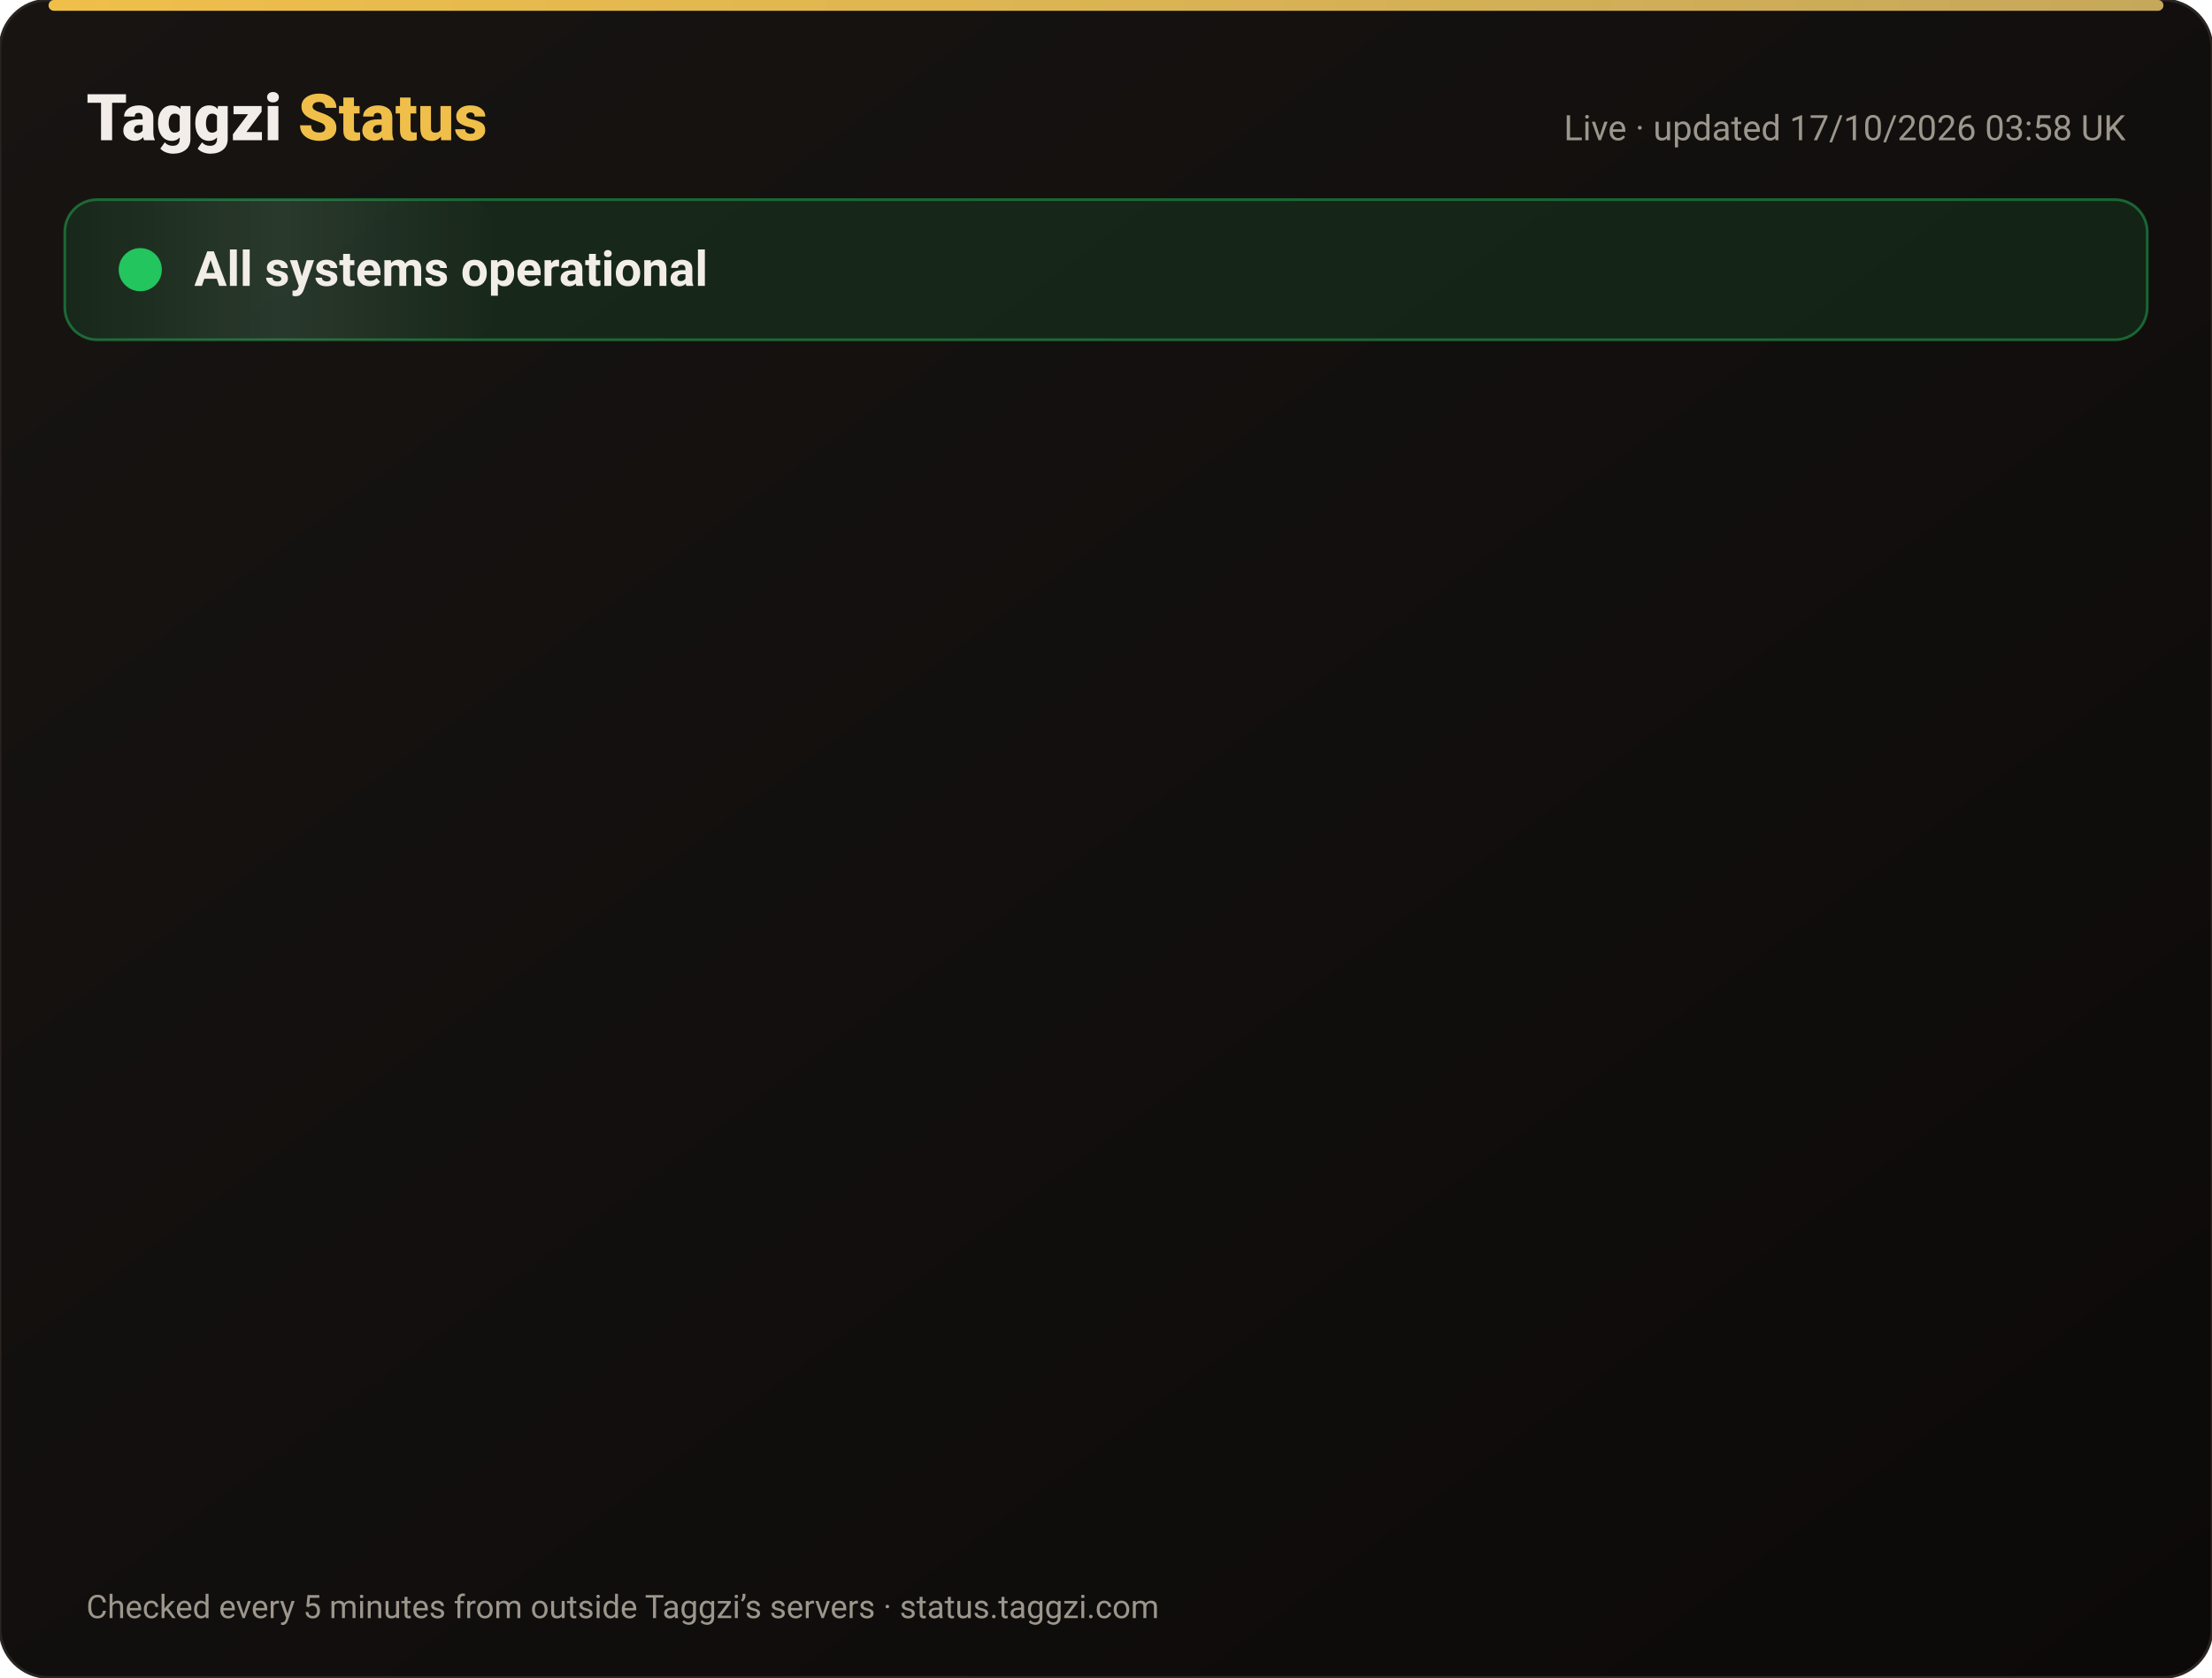
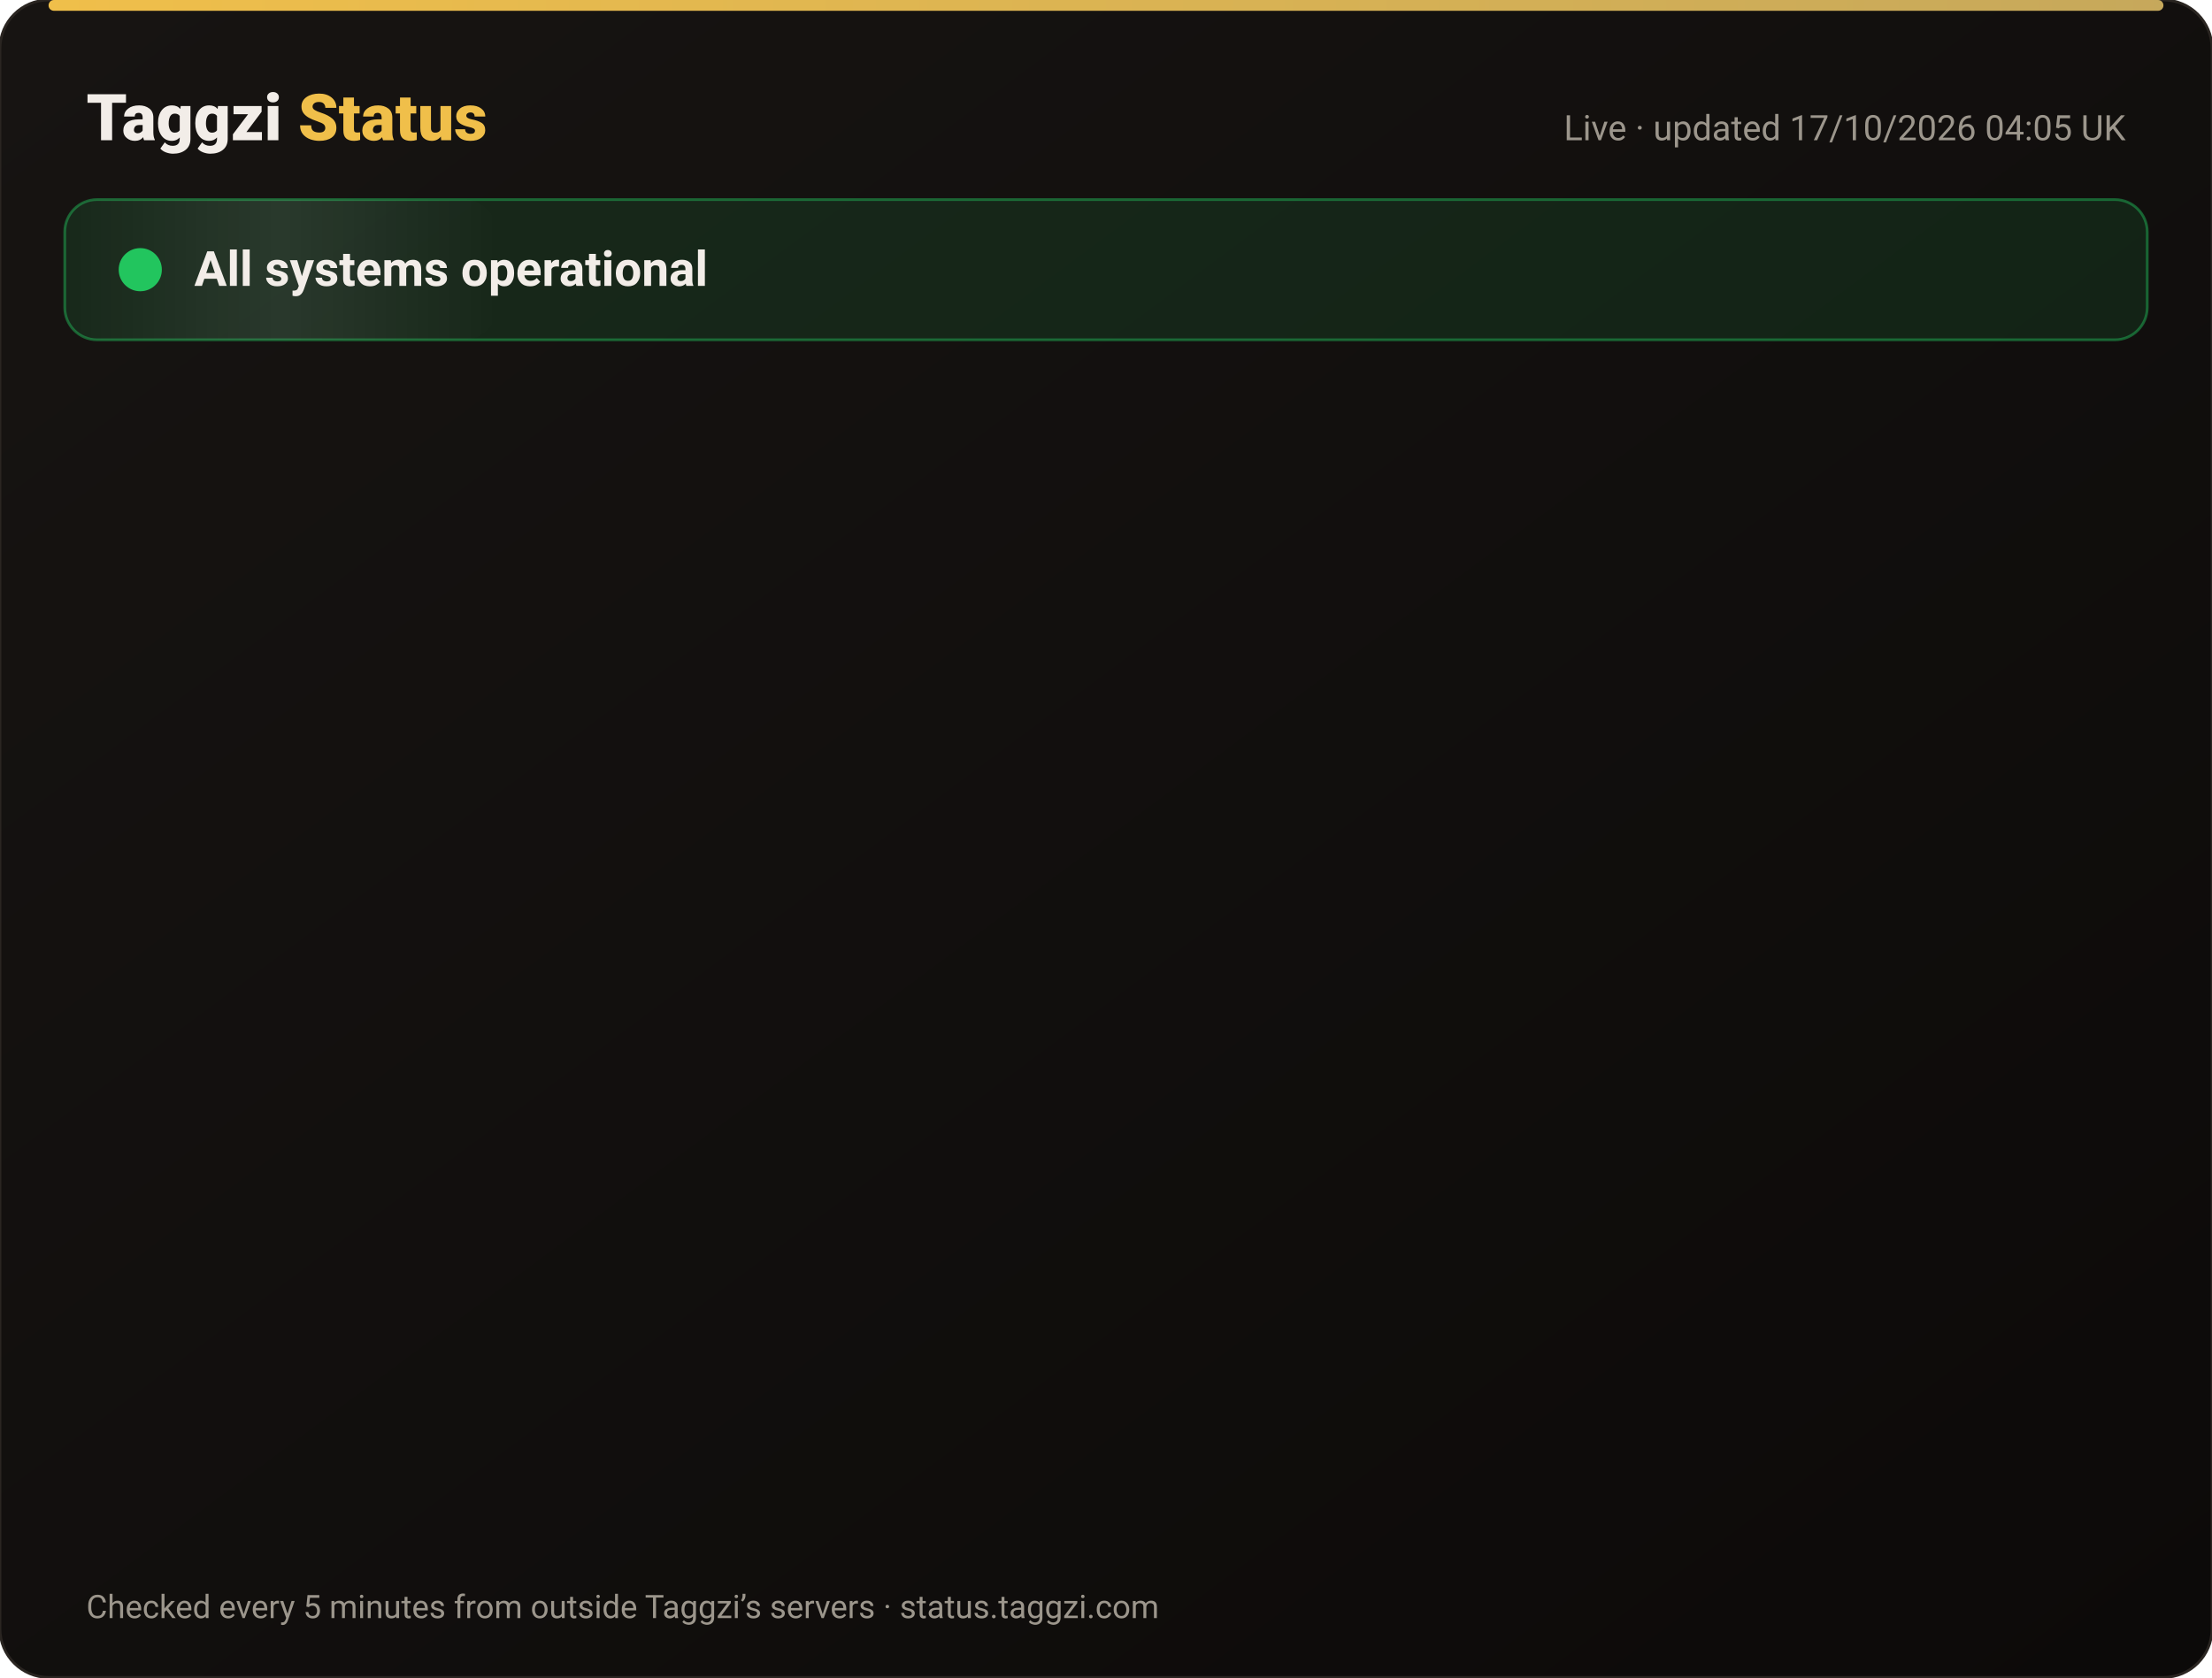
<svg xmlns="http://www.w3.org/2000/svg" width="820" height="622" viewBox="0 0 820 622" font-family="-apple-system,Segoe UI,Roboto,Helvetica,Arial,sans-serif">
  <defs>
    <linearGradient id="bg" x1="0" y1="0" x2="1" y2="1">
      <stop offset="0" stop-color="#171412" />
      <stop offset="1" stop-color="#0C0A09" />
    </linearGradient>
    <linearGradient id="gold" x1="0" x2="1">
      <stop offset="0" stop-color="#F0BF4A" />
      <stop offset="1" stop-color="#c6a85b" />
    </linearGradient>
    <linearGradient id="shine" x1="0" x2="1">
      <stop offset="0" stop-color="#fff" stop-opacity="0" />
      <stop offset=".5" stop-color="#fff" stop-opacity=".08" />
      <stop offset="1" stop-color="#fff" stop-opacity="0" />
    </linearGradient>
  </defs>
  <rect width="820" height="622" rx="18" fill="url(#bg)" stroke="#2a2521" />
  <rect x="18" y="0" width="784" height="4" rx="2" fill="url(#gold)" />
  <text x="32" y="52" font-size="24" font-weight="800" fill="#F2EDE8">Taggzi <tspan fill="#F0BF4A">Status</tspan>
  </text>
-   <text x="788" y="52" font-size="13" fill="#9C968C" text-anchor="end">Live · updated 17/10/2026 03:58 UK</text>
+   <text x="788" y="52" font-size="13" fill="#9C968C" text-anchor="end">Live · updated 17/10/2026 04:05 UK</text>
  <rect x="24" y="74" width="772" height="52" rx="12" fill="#22c55e" fill-opacity=".12" stroke="#22c55e" stroke-opacity=".45" />
  <rect x="24" y="74" width="160" height="52" rx="12" fill="url(#shine)">
    <animate attributeName="x" from="-160" to="820" dur="4s" repeatCount="indefinite" />
  </rect>
  <circle cx="52" cy="100" r="7" fill="#22c55e" />
  <circle cx="52" cy="100" r="7" fill="none" stroke="#22c55e" stroke-width="2">
    <animate attributeName="r" values="7;15;7" dur="2s" repeatCount="indefinite" />
    <animate attributeName="opacity" values=".9;0;.9" dur="2s" repeatCount="indefinite" />
  </circle>
  <text x="72" y="106" font-size="18" font-weight="700" fill="#F2EDE8">All systems operational</text>
  <g opacity="0">
    <animate attributeName="opacity" from="0" to="1" begin="0.00s" dur=".6s" fill="freeze" />
    <line x1="32" y1="188" x2="788" y2="188" stroke="#2a2521" />
    <circle cx="44" cy="166" r="6" fill="#22c55e">
      <animate attributeName="opacity" values="1;.45;1" dur="2.4s" begin="0.00s" repeatCount="indefinite" />
    </circle>
    <text x="62" y="171" font-size="15" font-weight="650" fill="#F2EDE8">Website</text>
    <text x="630" y="171" font-size="13" fill="#9C968C" text-anchor="end">100.00% uptime</text>
    <rect x="648" y="154" width="140" height="24" rx="12" fill="#22c55e" fill-opacity=".14" stroke="#22c55e" stroke-opacity=".5" />
    <text x="718" y="171" font-size="12" font-weight="700" fill="#22c55e" text-anchor="middle">Operational</text>
  </g>
  <g opacity="0">
    <animate attributeName="opacity" from="0" to="1" begin="0.15s" dur=".6s" fill="freeze" />
    <line x1="32" y1="234" x2="788" y2="234" stroke="#2a2521" />
    <circle cx="44" cy="212" r="6" fill="#22c55e">
      <animate attributeName="opacity" values="1;.45;1" dur="2.4s" begin="0.15s" repeatCount="indefinite" />
    </circle>
    <text x="62" y="217" font-size="15" font-weight="650" fill="#F2EDE8">Tag scans</text>
    <text x="630" y="217" font-size="13" fill="#9C968C" text-anchor="end">100.00% uptime</text>
    <rect x="648" y="200" width="140" height="24" rx="12" fill="#22c55e" fill-opacity=".14" stroke="#22c55e" stroke-opacity=".5" />
    <text x="718" y="217" font-size="12" font-weight="700" fill="#22c55e" text-anchor="middle">Operational</text>
  </g>
  <g opacity="0">
    <animate attributeName="opacity" from="0" to="1" begin="0.30s" dur=".6s" fill="freeze" />
    <line x1="32" y1="280" x2="788" y2="280" stroke="#2a2521" />
    <circle cx="44" cy="258" r="6" fill="#22c55e">
      <animate attributeName="opacity" values="1;.45;1" dur="2.4s" begin="0.30s" repeatCount="indefinite" />
    </circle>
    <text x="62" y="263" font-size="15" font-weight="650" fill="#F2EDE8">Manual tag lookup</text>
    <text x="630" y="263" font-size="13" fill="#9C968C" text-anchor="end">100.00% uptime</text>
    <rect x="648" y="246" width="140" height="24" rx="12" fill="#22c55e" fill-opacity=".14" stroke="#22c55e" stroke-opacity=".5" />
    <text x="718" y="263" font-size="12" font-weight="700" fill="#22c55e" text-anchor="middle">Operational</text>
  </g>
  <g opacity="0">
    <animate attributeName="opacity" from="0" to="1" begin="0.45s" dur=".6s" fill="freeze" />
    <line x1="32" y1="326" x2="788" y2="326" stroke="#2a2521" />
    <circle cx="44" cy="304" r="6" fill="#22c55e">
      <animate attributeName="opacity" values="1;.45;1" dur="2.4s" begin="0.45s" repeatCount="indefinite" />
    </circle>
    <text x="62" y="309" font-size="15" font-weight="650" fill="#F2EDE8">App &amp; login</text>
    <text x="630" y="309" font-size="13" fill="#9C968C" text-anchor="end">100.00% uptime</text>
    <rect x="648" y="292" width="140" height="24" rx="12" fill="#22c55e" fill-opacity=".14" stroke="#22c55e" stroke-opacity=".5" />
    <text x="718" y="309" font-size="12" font-weight="700" fill="#22c55e" text-anchor="middle">Operational</text>
  </g>
  <g opacity="0">
    <animate attributeName="opacity" from="0" to="1" begin="0.60s" dur=".6s" fill="freeze" />
    <line x1="32" y1="372" x2="788" y2="372" stroke="#2a2521" />
    <circle cx="44" cy="350" r="6" fill="#22c55e">
      <animate attributeName="opacity" values="1;.45;1" dur="2.4s" begin="0.60s" repeatCount="indefinite" />
    </circle>
    <text x="62" y="355" font-size="15" font-weight="650" fill="#F2EDE8">Community alerts</text>
    <text x="630" y="355" font-size="13" fill="#9C968C" text-anchor="end">100.00% uptime</text>
    <rect x="648" y="338" width="140" height="24" rx="12" fill="#22c55e" fill-opacity=".14" stroke="#22c55e" stroke-opacity=".5" />
    <text x="718" y="355" font-size="12" font-weight="700" fill="#22c55e" text-anchor="middle">Operational</text>
  </g>
  <g opacity="0">
    <animate attributeName="opacity" from="0" to="1" begin="0.75s" dur=".6s" fill="freeze" />
    <line x1="32" y1="418" x2="788" y2="418" stroke="#2a2521" />
    <circle cx="44" cy="396" r="6" fill="#22c55e">
      <animate attributeName="opacity" values="1;.45;1" dur="2.4s" begin="0.75s" repeatCount="indefinite" />
    </circle>
    <text x="62" y="401" font-size="15" font-weight="650" fill="#F2EDE8">Private calling</text>
    <text x="630" y="401" font-size="13" fill="#9C968C" text-anchor="end">100.00% uptime</text>
    <rect x="648" y="384" width="140" height="24" rx="12" fill="#22c55e" fill-opacity=".14" stroke="#22c55e" stroke-opacity=".5" />
    <text x="718" y="401" font-size="12" font-weight="700" fill="#22c55e" text-anchor="middle">Operational</text>
  </g>
  <g opacity="0">
    <animate attributeName="opacity" from="0" to="1" begin="0.90s" dur=".6s" fill="freeze" />
    <line x1="32" y1="464" x2="788" y2="464" stroke="#2a2521" />
    <circle cx="44" cy="442" r="6" fill="#22c55e">
      <animate attributeName="opacity" values="1;.45;1" dur="2.4s" begin="0.90s" repeatCount="indefinite" />
    </circle>
    <text x="62" y="447" font-size="15" font-weight="650" fill="#F2EDE8">Payments</text>
    <text x="630" y="447" font-size="13" fill="#9C968C" text-anchor="end">99.98% uptime</text>
    <rect x="648" y="430" width="140" height="24" rx="12" fill="#22c55e" fill-opacity=".14" stroke="#22c55e" stroke-opacity=".5" />
    <text x="718" y="447" font-size="12" font-weight="700" fill="#22c55e" text-anchor="middle">Operational</text>
  </g>
  <g opacity="0">
    <animate attributeName="opacity" from="0" to="1" begin="1.05s" dur=".6s" fill="freeze" />
    <line x1="32" y1="510" x2="788" y2="510" stroke="#2a2521" />
    <circle cx="44" cy="488" r="6" fill="#22c55e">
      <animate attributeName="opacity" values="1;.45;1" dur="2.4s" begin="1.05s" repeatCount="indefinite" />
    </circle>
    <text x="62" y="493" font-size="15" font-weight="650" fill="#F2EDE8">Email &amp; support</text>
    <text x="630" y="493" font-size="13" fill="#9C968C" text-anchor="end">100.00% uptime</text>
    <rect x="648" y="476" width="140" height="24" rx="12" fill="#22c55e" fill-opacity=".14" stroke="#22c55e" stroke-opacity=".5" />
    <text x="718" y="493" font-size="12" font-weight="700" fill="#22c55e" text-anchor="middle">Operational</text>
  </g>
  <g opacity="0">
    <animate attributeName="opacity" from="0" to="1" begin="1.20s" dur=".6s" fill="freeze" />
    <line x1="32" y1="556" x2="788" y2="556" stroke="#2a2521" />
    <circle cx="44" cy="534" r="6" fill="#22c55e">
      <animate attributeName="opacity" values="1;.45;1" dur="2.4s" begin="1.20s" repeatCount="indefinite" />
    </circle>
    <text x="62" y="539" font-size="15" font-weight="650" fill="#F2EDE8">Secure connection (SSL)</text>
    <text x="630" y="539" font-size="13" fill="#9C968C" text-anchor="end">100.00% uptime</text>
    <rect x="648" y="522" width="140" height="24" rx="12" fill="#22c55e" fill-opacity=".14" stroke="#22c55e" stroke-opacity=".5" />
    <text x="718" y="539" font-size="12" font-weight="700" fill="#22c55e" text-anchor="middle">Operational</text>
  </g>
  <text x="32" y="600" font-size="12" fill="#9C968C">Checked every 5 minutes from outside Taggzi’s servers · status.taggzi.com</text>
</svg>
